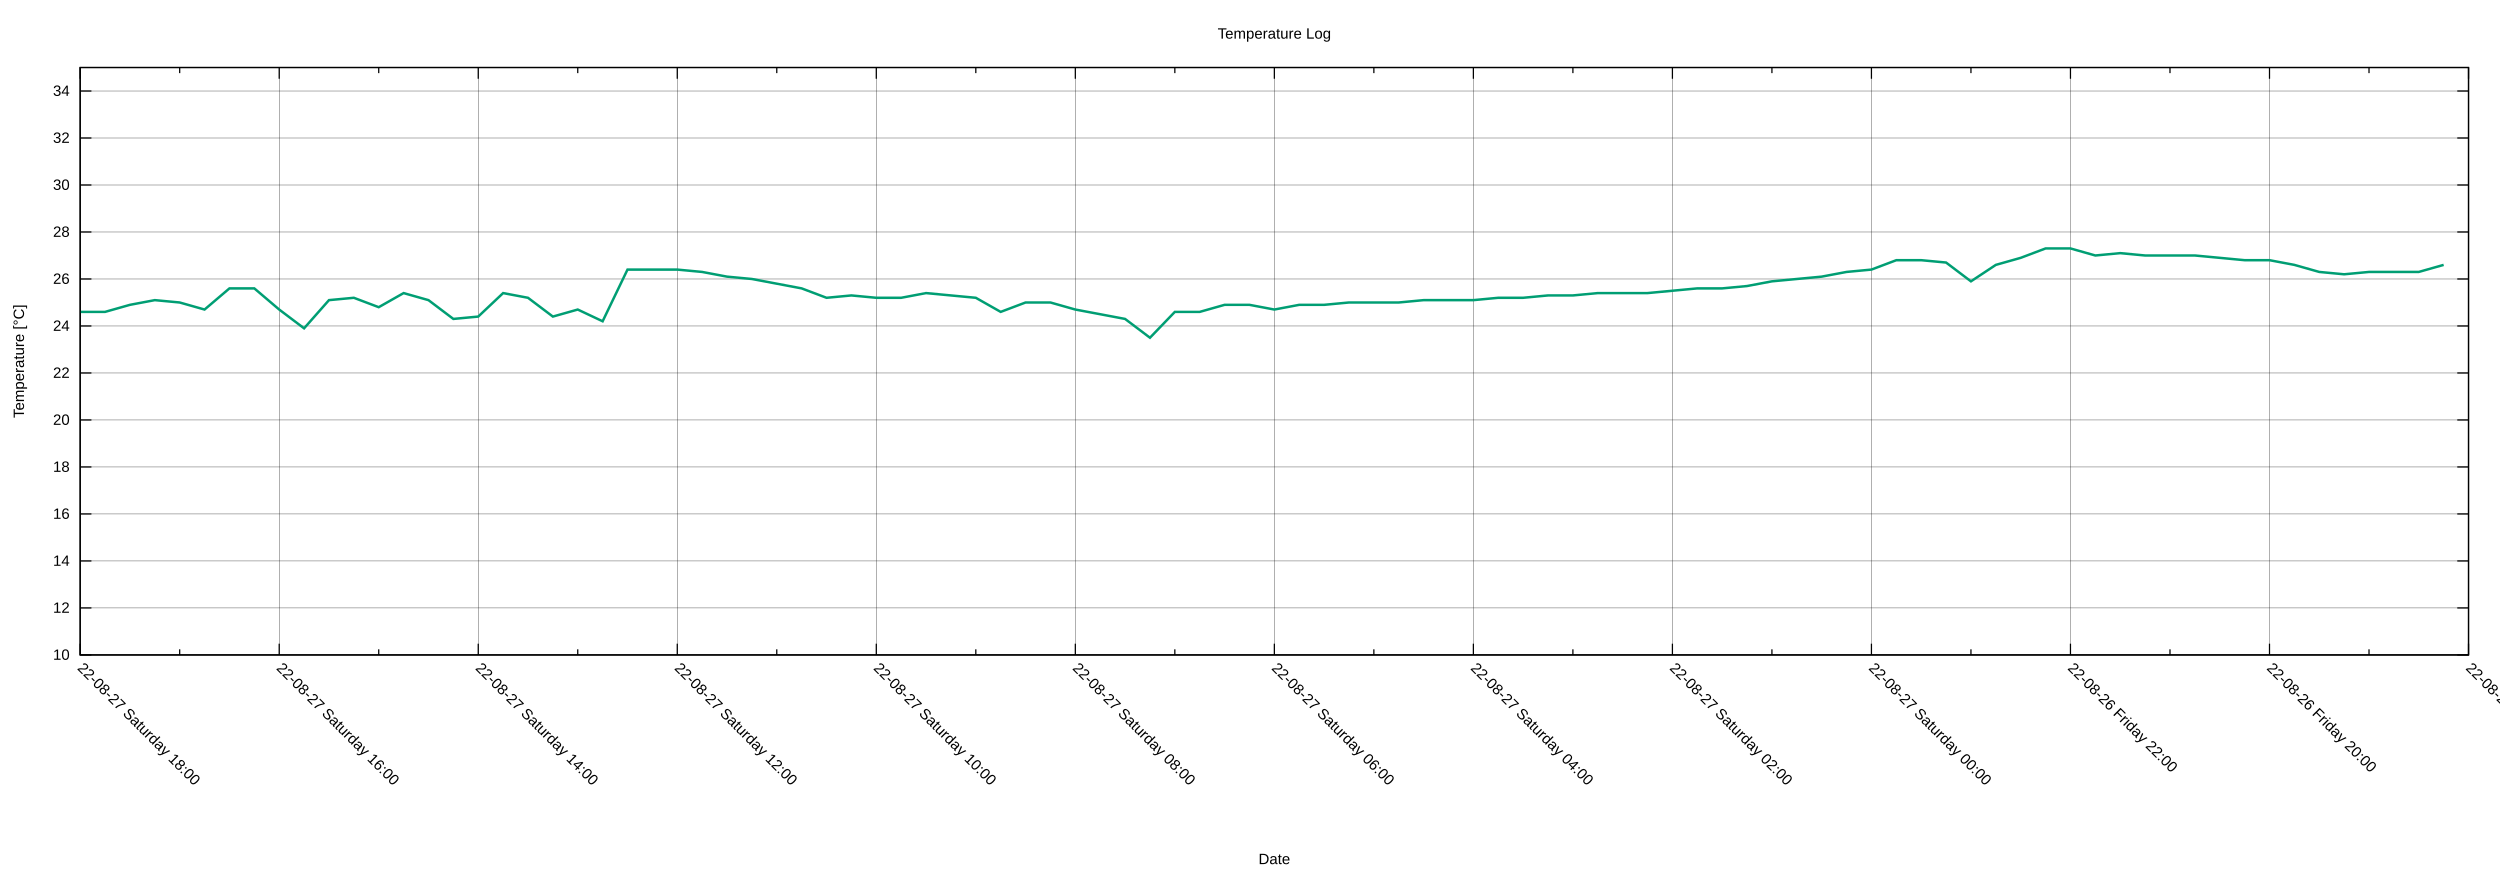
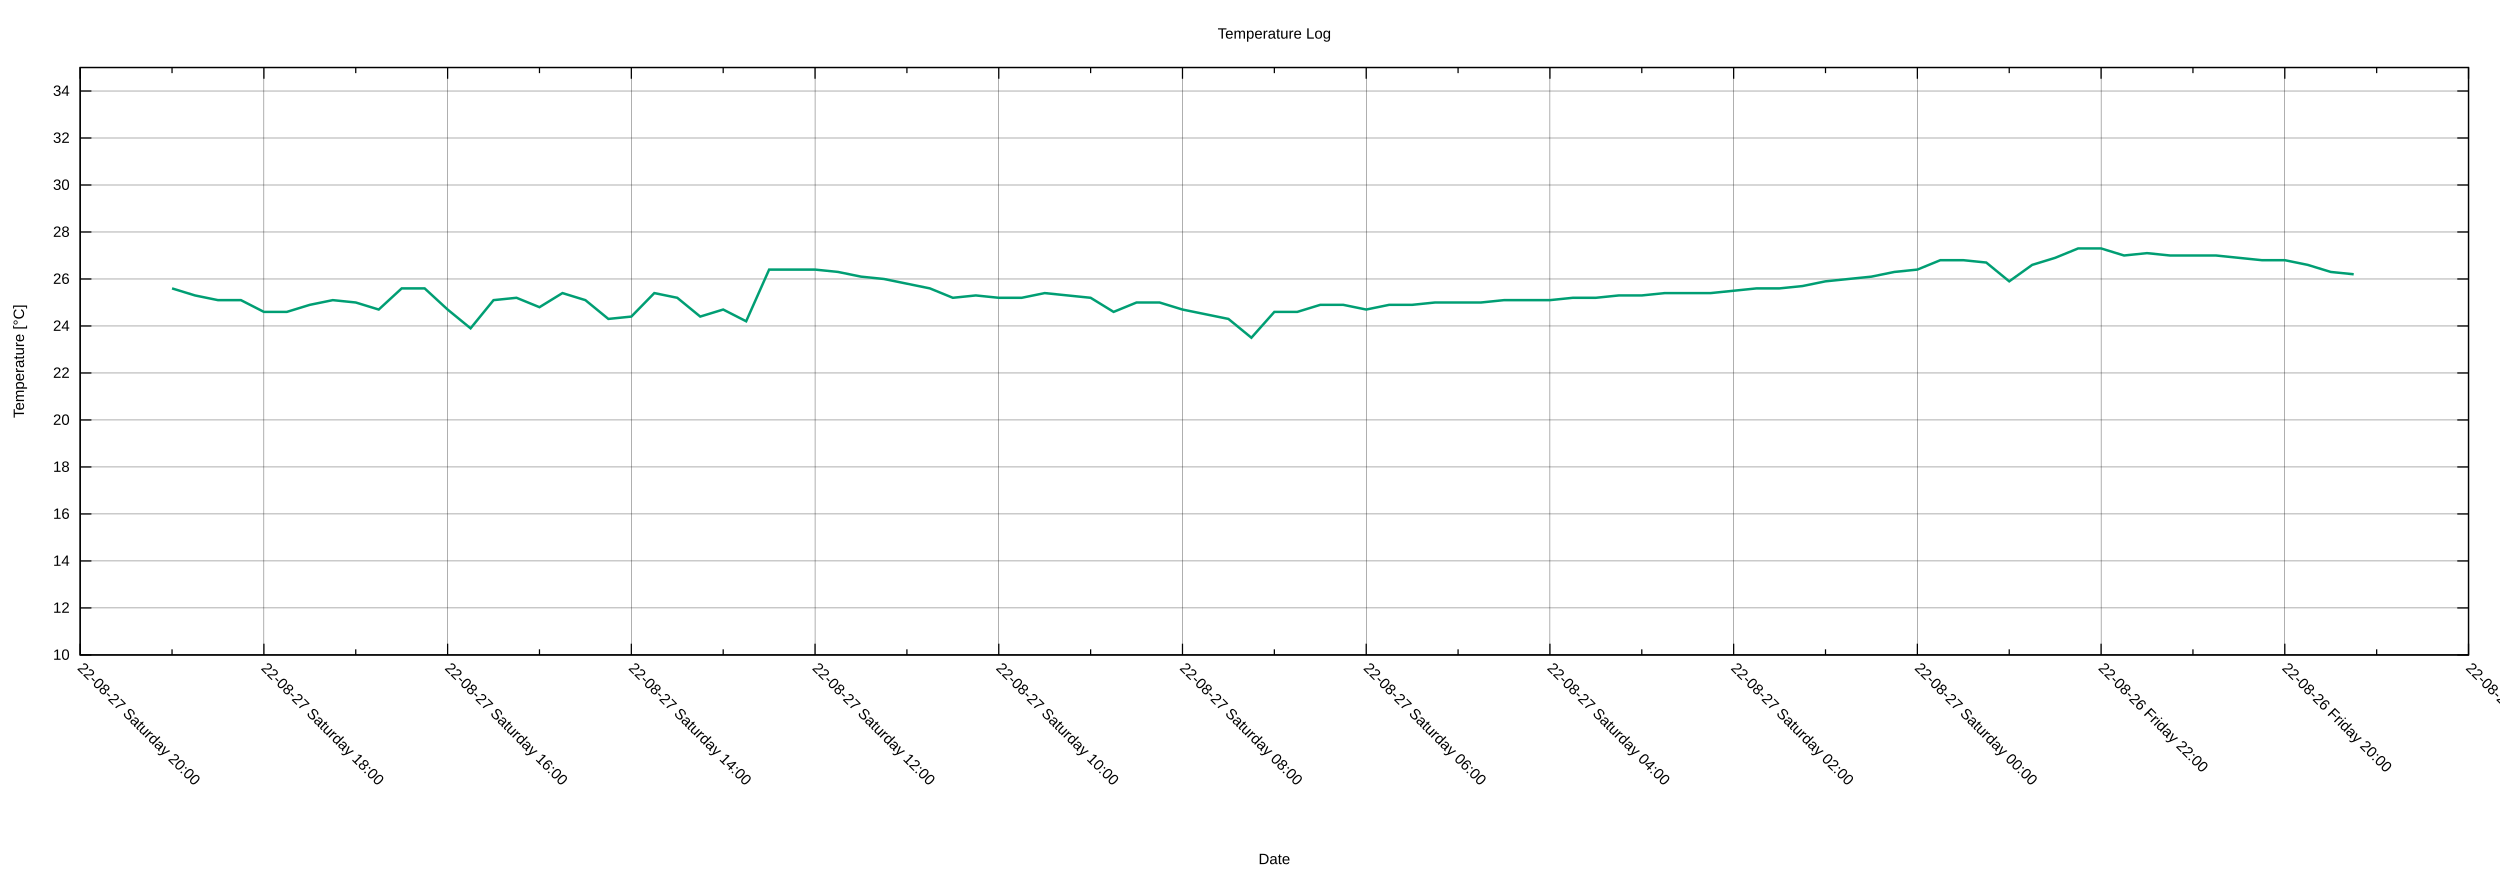
<svg xmlns="http://www.w3.org/2000/svg" xmlns:xlink="http://www.w3.org/1999/xlink" width="2000" height="700" viewBox="0 0 2000 700">
  <g id="gnuplot_canvas">
    <rect x="0" y="0" width="2000" height="700" fill="none" />
    <defs>
      <circle id="gpDot" r="0.5" stroke-width="0.5" stroke="currentColor" />
      <path id="gpPt0" stroke-width="0.222" stroke="currentColor" d="M-1,0 h2 M0,-1 v2" />
      <path id="gpPt1" stroke-width="0.222" stroke="currentColor" d="M-1,-1 L1,1 M1,-1 L-1,1" />
      <path id="gpPt2" stroke-width="0.222" stroke="currentColor" d="M-1,0 L1,0 M0,-1 L0,1 M-1,-1 L1,1 M-1,1 L1,-1" />
      <rect id="gpPt3" stroke-width="0.222" stroke="currentColor" x="-1" y="-1" width="2" height="2" />
      <rect id="gpPt4" stroke-width="0.222" stroke="currentColor" fill="currentColor" x="-1" y="-1" width="2" height="2" />
      <circle id="gpPt5" stroke-width="0.222" stroke="currentColor" cx="0" cy="0" r="1" />
      <use xlink:href="#gpPt5" id="gpPt6" fill="currentColor" stroke="none" />
      <path id="gpPt7" stroke-width="0.222" stroke="currentColor" d="M0,-1.33 L-1.33,0.67 L1.33,0.67 z" />
      <use xlink:href="#gpPt7" id="gpPt8" fill="currentColor" stroke="none" />
      <use xlink:href="#gpPt7" id="gpPt9" stroke="currentColor" transform="rotate(180)" />
      <use xlink:href="#gpPt9" id="gpPt10" fill="currentColor" stroke="none" />
      <use xlink:href="#gpPt3" id="gpPt11" stroke="currentColor" transform="rotate(45)" />
      <use xlink:href="#gpPt11" id="gpPt12" fill="currentColor" stroke="none" />
      <path id="gpPt13" stroke-width="0.222" stroke="currentColor" d="M0,1.330 L1.265,0.411 L0.782,-1.067 L-0.782,-1.076 L-1.265,0.411 z" />
      <use xlink:href="#gpPt13" id="gpPt14" fill="currentColor" stroke="none" />
      <filter id="textbox" filterUnits="objectBoundingBox" x="0" y="0" height="1" width="1">
        <feFlood flood-color="white" flood-opacity="1" result="bgnd" />
        <feComposite in="SourceGraphic" in2="bgnd" operator="atop" />
      </filter>
      <filter id="greybox" filterUnits="objectBoundingBox" x="0" y="0" height="1" width="1">
        <feFlood flood-color="lightgrey" flood-opacity="1" result="grey" />
        <feComposite in="SourceGraphic" in2="grey" operator="atop" />
      </filter>
    </defs>
    <g fill="none" color="white" stroke="currentColor" stroke-width="1.00" stroke-linecap="butt" stroke-linejoin="miter">
</g>
    <g fill="none" color="black" stroke="currentColor" stroke-width="1.00" stroke-linecap="butt" stroke-linejoin="miter">
</g>
    <g fill="none" color="black" stroke="black" stroke-width="0.25" stroke-linecap="butt" stroke-linejoin="miter">
</g>
    <g fill="none" color="black" stroke="currentColor" stroke-width="0.25" stroke-linecap="butt" stroke-linejoin="miter">
      <path stroke="black" class="gridline" d="M64.14,523.95 L1974.82,523.95  " />
    </g>
    <g fill="none" color="black" stroke="black" stroke-width="1.00" stroke-linecap="butt" stroke-linejoin="miter">
</g>
    <g fill="none" color="black" stroke="currentColor" stroke-width="1.00" stroke-linecap="butt" stroke-linejoin="miter">
      <path stroke="black" d="M64.14,523.95 L73.14,523.95 M1974.82,523.95 L1965.82,523.95  " />
      <g transform="translate(55.75,527.85)" stroke="none" fill="black" font-family="Arial" font-size="12.00" text-anchor="end">
        <text>
          <tspan font-family="Arial"> 10</tspan>
        </text>
      </g>
    </g>
    <g fill="none" color="black" stroke="currentColor" stroke-width="1.00" stroke-linecap="butt" stroke-linejoin="miter">
</g>
    <g fill="none" color="black" stroke="black" stroke-width="0.25" stroke-linecap="butt" stroke-linejoin="miter">
</g>
    <g fill="none" color="black" stroke="currentColor" stroke-width="0.25" stroke-linecap="butt" stroke-linejoin="miter">
      <path stroke="black" class="gridline" d="M64.14,486.35 L1974.82,486.35  " />
    </g>
    <g fill="none" color="black" stroke="black" stroke-width="1.00" stroke-linecap="butt" stroke-linejoin="miter">
</g>
    <g fill="none" color="black" stroke="currentColor" stroke-width="1.00" stroke-linecap="butt" stroke-linejoin="miter">
      <path stroke="black" d="M64.14,486.35 L73.14,486.35 M1974.82,486.35 L1965.82,486.35  " />
      <g transform="translate(55.75,490.25)" stroke="none" fill="black" font-family="Arial" font-size="12.00" text-anchor="end">
        <text>
          <tspan font-family="Arial"> 12</tspan>
        </text>
      </g>
    </g>
    <g fill="none" color="black" stroke="currentColor" stroke-width="1.00" stroke-linecap="butt" stroke-linejoin="miter">
</g>
    <g fill="none" color="black" stroke="black" stroke-width="0.25" stroke-linecap="butt" stroke-linejoin="miter">
</g>
    <g fill="none" color="black" stroke="currentColor" stroke-width="0.25" stroke-linecap="butt" stroke-linejoin="miter">
      <path stroke="black" class="gridline" d="M64.14,448.76 L1974.82,448.76  " />
    </g>
    <g fill="none" color="black" stroke="black" stroke-width="1.00" stroke-linecap="butt" stroke-linejoin="miter">
</g>
    <g fill="none" color="black" stroke="currentColor" stroke-width="1.00" stroke-linecap="butt" stroke-linejoin="miter">
      <path stroke="black" d="M64.14,448.76 L73.14,448.76 M1974.82,448.76 L1965.82,448.76  " />
      <g transform="translate(55.75,452.66)" stroke="none" fill="black" font-family="Arial" font-size="12.00" text-anchor="end">
        <text>
          <tspan font-family="Arial"> 14</tspan>
        </text>
      </g>
    </g>
    <g fill="none" color="black" stroke="currentColor" stroke-width="1.00" stroke-linecap="butt" stroke-linejoin="miter">
</g>
    <g fill="none" color="black" stroke="black" stroke-width="0.25" stroke-linecap="butt" stroke-linejoin="miter">
</g>
    <g fill="none" color="black" stroke="currentColor" stroke-width="0.25" stroke-linecap="butt" stroke-linejoin="miter">
      <path stroke="black" class="gridline" d="M64.14,411.16 L1974.82,411.16  " />
    </g>
    <g fill="none" color="black" stroke="black" stroke-width="1.00" stroke-linecap="butt" stroke-linejoin="miter">
</g>
    <g fill="none" color="black" stroke="currentColor" stroke-width="1.00" stroke-linecap="butt" stroke-linejoin="miter">
      <path stroke="black" d="M64.14,411.16 L73.14,411.16 M1974.82,411.16 L1965.82,411.16  " />
      <g transform="translate(55.75,415.06)" stroke="none" fill="black" font-family="Arial" font-size="12.00" text-anchor="end">
        <text>
          <tspan font-family="Arial"> 16</tspan>
        </text>
      </g>
    </g>
    <g fill="none" color="black" stroke="currentColor" stroke-width="1.00" stroke-linecap="butt" stroke-linejoin="miter">
</g>
    <g fill="none" color="black" stroke="black" stroke-width="0.25" stroke-linecap="butt" stroke-linejoin="miter">
</g>
    <g fill="none" color="black" stroke="currentColor" stroke-width="0.25" stroke-linecap="butt" stroke-linejoin="miter">
      <path stroke="black" class="gridline" d="M64.14,373.57 L1974.82,373.57  " />
    </g>
    <g fill="none" color="black" stroke="black" stroke-width="1.00" stroke-linecap="butt" stroke-linejoin="miter">
</g>
    <g fill="none" color="black" stroke="currentColor" stroke-width="1.00" stroke-linecap="butt" stroke-linejoin="miter">
      <path stroke="black" d="M64.14,373.57 L73.14,373.57 M1974.82,373.57 L1965.82,373.57  " />
      <g transform="translate(55.75,377.47)" stroke="none" fill="black" font-family="Arial" font-size="12.00" text-anchor="end">
        <text>
          <tspan font-family="Arial"> 18</tspan>
        </text>
      </g>
    </g>
    <g fill="none" color="black" stroke="currentColor" stroke-width="1.00" stroke-linecap="butt" stroke-linejoin="miter">
</g>
    <g fill="none" color="black" stroke="black" stroke-width="0.25" stroke-linecap="butt" stroke-linejoin="miter">
</g>
    <g fill="none" color="black" stroke="currentColor" stroke-width="0.25" stroke-linecap="butt" stroke-linejoin="miter">
      <path stroke="black" class="gridline" d="M64.14,335.97 L1974.82,335.97  " />
    </g>
    <g fill="none" color="black" stroke="black" stroke-width="1.00" stroke-linecap="butt" stroke-linejoin="miter">
</g>
    <g fill="none" color="black" stroke="currentColor" stroke-width="1.00" stroke-linecap="butt" stroke-linejoin="miter">
      <path stroke="black" d="M64.14,335.97 L73.14,335.97 M1974.82,335.97 L1965.82,335.97  " />
      <g transform="translate(55.75,339.87)" stroke="none" fill="black" font-family="Arial" font-size="12.00" text-anchor="end">
        <text>
          <tspan font-family="Arial"> 20</tspan>
        </text>
      </g>
    </g>
    <g fill="none" color="black" stroke="currentColor" stroke-width="1.00" stroke-linecap="butt" stroke-linejoin="miter">
</g>
    <g fill="none" color="black" stroke="black" stroke-width="0.25" stroke-linecap="butt" stroke-linejoin="miter">
</g>
    <g fill="none" color="black" stroke="currentColor" stroke-width="0.25" stroke-linecap="butt" stroke-linejoin="miter">
      <path stroke="black" class="gridline" d="M64.14,298.38 L1974.82,298.38  " />
    </g>
    <g fill="none" color="black" stroke="black" stroke-width="1.00" stroke-linecap="butt" stroke-linejoin="miter">
</g>
    <g fill="none" color="black" stroke="currentColor" stroke-width="1.00" stroke-linecap="butt" stroke-linejoin="miter">
      <path stroke="black" d="M64.14,298.38 L73.14,298.38 M1974.82,298.38 L1965.82,298.38  " />
      <g transform="translate(55.75,302.28)" stroke="none" fill="black" font-family="Arial" font-size="12.00" text-anchor="end">
        <text>
          <tspan font-family="Arial"> 22</tspan>
        </text>
      </g>
    </g>
    <g fill="none" color="black" stroke="currentColor" stroke-width="1.00" stroke-linecap="butt" stroke-linejoin="miter">
</g>
    <g fill="none" color="black" stroke="black" stroke-width="0.25" stroke-linecap="butt" stroke-linejoin="miter">
</g>
    <g fill="none" color="black" stroke="currentColor" stroke-width="0.25" stroke-linecap="butt" stroke-linejoin="miter">
      <path stroke="black" class="gridline" d="M64.14,260.78 L1974.82,260.78  " />
    </g>
    <g fill="none" color="black" stroke="black" stroke-width="1.00" stroke-linecap="butt" stroke-linejoin="miter">
</g>
    <g fill="none" color="black" stroke="currentColor" stroke-width="1.00" stroke-linecap="butt" stroke-linejoin="miter">
      <path stroke="black" d="M64.14,260.78 L73.14,260.78 M1974.82,260.78 L1965.82,260.78  " />
      <g transform="translate(55.75,264.68)" stroke="none" fill="black" font-family="Arial" font-size="12.00" text-anchor="end">
        <text>
          <tspan font-family="Arial"> 24</tspan>
        </text>
      </g>
    </g>
    <g fill="none" color="black" stroke="currentColor" stroke-width="1.00" stroke-linecap="butt" stroke-linejoin="miter">
</g>
    <g fill="none" color="black" stroke="black" stroke-width="0.25" stroke-linecap="butt" stroke-linejoin="miter">
</g>
    <g fill="none" color="black" stroke="currentColor" stroke-width="0.25" stroke-linecap="butt" stroke-linejoin="miter">
      <path stroke="black" class="gridline" d="M64.14,223.19 L1974.82,223.19  " />
    </g>
    <g fill="none" color="black" stroke="black" stroke-width="1.00" stroke-linecap="butt" stroke-linejoin="miter">
</g>
    <g fill="none" color="black" stroke="currentColor" stroke-width="1.00" stroke-linecap="butt" stroke-linejoin="miter">
      <path stroke="black" d="M64.14,223.19 L73.14,223.19 M1974.82,223.19 L1965.82,223.19  " />
      <g transform="translate(55.75,227.09)" stroke="none" fill="black" font-family="Arial" font-size="12.00" text-anchor="end">
        <text>
          <tspan font-family="Arial"> 26</tspan>
        </text>
      </g>
    </g>
    <g fill="none" color="black" stroke="currentColor" stroke-width="1.00" stroke-linecap="butt" stroke-linejoin="miter">
</g>
    <g fill="none" color="black" stroke="black" stroke-width="0.25" stroke-linecap="butt" stroke-linejoin="miter">
</g>
    <g fill="none" color="black" stroke="currentColor" stroke-width="0.25" stroke-linecap="butt" stroke-linejoin="miter">
      <path stroke="black" class="gridline" d="M64.14,185.59 L1974.82,185.59  " />
    </g>
    <g fill="none" color="black" stroke="black" stroke-width="1.00" stroke-linecap="butt" stroke-linejoin="miter">
</g>
    <g fill="none" color="black" stroke="currentColor" stroke-width="1.00" stroke-linecap="butt" stroke-linejoin="miter">
      <path stroke="black" d="M64.14,185.59 L73.14,185.59 M1974.82,185.59 L1965.82,185.59  " />
      <g transform="translate(55.75,189.49)" stroke="none" fill="black" font-family="Arial" font-size="12.00" text-anchor="end">
        <text>
          <tspan font-family="Arial"> 28</tspan>
        </text>
      </g>
    </g>
    <g fill="none" color="black" stroke="currentColor" stroke-width="1.00" stroke-linecap="butt" stroke-linejoin="miter">
</g>
    <g fill="none" color="black" stroke="black" stroke-width="0.25" stroke-linecap="butt" stroke-linejoin="miter">
</g>
    <g fill="none" color="black" stroke="currentColor" stroke-width="0.25" stroke-linecap="butt" stroke-linejoin="miter">
      <path stroke="black" class="gridline" d="M64.14,148.00 L1974.82,148.00  " />
    </g>
    <g fill="none" color="black" stroke="black" stroke-width="1.00" stroke-linecap="butt" stroke-linejoin="miter">
</g>
    <g fill="none" color="black" stroke="currentColor" stroke-width="1.00" stroke-linecap="butt" stroke-linejoin="miter">
      <path stroke="black" d="M64.14,148.00 L73.14,148.00 M1974.82,148.00 L1965.82,148.00  " />
      <g transform="translate(55.75,151.90)" stroke="none" fill="black" font-family="Arial" font-size="12.00" text-anchor="end">
        <text>
          <tspan font-family="Arial"> 30</tspan>
        </text>
      </g>
    </g>
    <g fill="none" color="black" stroke="currentColor" stroke-width="1.00" stroke-linecap="butt" stroke-linejoin="miter">
</g>
    <g fill="none" color="black" stroke="black" stroke-width="0.25" stroke-linecap="butt" stroke-linejoin="miter">
</g>
    <g fill="none" color="black" stroke="currentColor" stroke-width="0.25" stroke-linecap="butt" stroke-linejoin="miter">
      <path stroke="black" class="gridline" d="M64.14,110.40 L1974.82,110.40  " />
    </g>
    <g fill="none" color="black" stroke="black" stroke-width="1.00" stroke-linecap="butt" stroke-linejoin="miter">
</g>
    <g fill="none" color="black" stroke="currentColor" stroke-width="1.00" stroke-linecap="butt" stroke-linejoin="miter">
      <path stroke="black" d="M64.14,110.40 L73.14,110.40 M1974.82,110.40 L1965.82,110.40  " />
      <g transform="translate(55.75,114.30)" stroke="none" fill="black" font-family="Arial" font-size="12.00" text-anchor="end">
        <text>
          <tspan font-family="Arial"> 32</tspan>
        </text>
      </g>
    </g>
    <g fill="none" color="black" stroke="currentColor" stroke-width="1.00" stroke-linecap="butt" stroke-linejoin="miter">
</g>
    <g fill="none" color="black" stroke="black" stroke-width="0.25" stroke-linecap="butt" stroke-linejoin="miter">
</g>
    <g fill="none" color="black" stroke="currentColor" stroke-width="0.25" stroke-linecap="butt" stroke-linejoin="miter">
      <path stroke="black" class="gridline" d="M64.14,72.81 L1974.82,72.81  " />
    </g>
    <g fill="none" color="black" stroke="black" stroke-width="1.00" stroke-linecap="butt" stroke-linejoin="miter">
</g>
    <g fill="none" color="black" stroke="currentColor" stroke-width="1.00" stroke-linecap="butt" stroke-linejoin="miter">
      <path stroke="black" d="M64.14,72.81 L73.14,72.81 M1974.82,72.81 L1965.82,72.81  " />
      <g transform="translate(55.75,76.71)" stroke="none" fill="black" font-family="Arial" font-size="12.00" text-anchor="end">
        <text>
          <tspan font-family="Arial"> 34</tspan>
        </text>
      </g>
    </g>
    <g fill="none" color="black" stroke="currentColor" stroke-width="1.00" stroke-linecap="butt" stroke-linejoin="miter">
</g>
    <g fill="none" color="black" stroke="black" stroke-width="0.25" stroke-linecap="butt" stroke-linejoin="miter">
</g>
    <g fill="none" color="black" stroke="currentColor" stroke-width="0.25" stroke-linecap="butt" stroke-linejoin="miter">
      <path stroke="black" class="gridline" d="M1974.82,523.95 L1974.82,54.01  " />
    </g>
    <g fill="none" color="black" stroke="black" stroke-width="1.00" stroke-linecap="butt" stroke-linejoin="miter">
</g>
    <g fill="none" color="black" stroke="currentColor" stroke-width="1.00" stroke-linecap="butt" stroke-linejoin="miter">
      <path stroke="black" d="M1974.82,523.95 L1974.82,514.95 M1974.82,54.01 L1974.82,63.01  " />
      <g transform="translate(1972.06,535.10) rotate(45)" stroke="none" fill="black" font-family="Arial" font-size="12.00" text-anchor="start">
        <text>
          <tspan font-family="Arial">22-08-26 Friday 18:00</tspan>
        </text>
      </g>
    </g>
    <g fill="none" color="black" stroke="currentColor" stroke-width="1.00" stroke-linecap="butt" stroke-linejoin="miter">
-       <path stroke="black" d="M1895.21,523.95 L1895.21,519.45 M1895.21,54.01 L1895.21,58.51  " />
-     </g>
-     <g fill="none" color="black" stroke="black" stroke-width="0.25" stroke-linecap="butt" stroke-linejoin="miter">
- </g>
-     <g fill="none" color="black" stroke="currentColor" stroke-width="0.25" stroke-linecap="butt" stroke-linejoin="miter">
-       <path stroke="black" class="gridline" d="M1815.60,523.95 L1815.60,54.01  " />
-     </g>
-     <g fill="none" color="black" stroke="black" stroke-width="1.00" stroke-linecap="butt" stroke-linejoin="miter">
- </g>
-     <g fill="none" color="black" stroke="currentColor" stroke-width="1.00" stroke-linecap="butt" stroke-linejoin="miter">
-       <path stroke="black" d="M1815.60,523.95 L1815.60,514.95 M1815.60,54.01 L1815.60,63.01  " />
-       <g transform="translate(1812.84,535.10) rotate(45)" stroke="none" fill="black" font-family="Arial" font-size="12.00" text-anchor="start">
+       <path stroke="black" d="M1901.33,523.95 L1901.33,519.45 M1901.33,54.01 L1901.33,58.51  " />
+     </g>
+     <g fill="none" color="black" stroke="black" stroke-width="0.25" stroke-linecap="butt" stroke-linejoin="miter">
+ </g>
+     <g fill="none" color="black" stroke="currentColor" stroke-width="0.25" stroke-linecap="butt" stroke-linejoin="miter">
+       <path stroke="black" class="gridline" d="M1827.84,523.95 L1827.84,54.01  " />
+     </g>
+     <g fill="none" color="black" stroke="black" stroke-width="1.00" stroke-linecap="butt" stroke-linejoin="miter">
+ </g>
+     <g fill="none" color="black" stroke="currentColor" stroke-width="1.00" stroke-linecap="butt" stroke-linejoin="miter">
+       <path stroke="black" d="M1827.84,523.95 L1827.84,514.95 M1827.84,54.01 L1827.84,63.01  " />
+       <g transform="translate(1825.08,535.10) rotate(45)" stroke="none" fill="black" font-family="Arial" font-size="12.00" text-anchor="start">
        <text>
          <tspan font-family="Arial">22-08-26 Friday 20:00</tspan>
        </text>
      </g>
    </g>
    <g fill="none" color="black" stroke="currentColor" stroke-width="1.00" stroke-linecap="butt" stroke-linejoin="miter">
-       <path stroke="black" d="M1735.99,523.95 L1735.99,519.45 M1735.99,54.01 L1735.99,58.51  " />
-     </g>
-     <g fill="none" color="black" stroke="black" stroke-width="0.25" stroke-linecap="butt" stroke-linejoin="miter">
- </g>
-     <g fill="none" color="black" stroke="currentColor" stroke-width="0.25" stroke-linecap="butt" stroke-linejoin="miter">
-       <path stroke="black" class="gridline" d="M1656.37,523.95 L1656.37,54.01  " />
-     </g>
-     <g fill="none" color="black" stroke="black" stroke-width="1.00" stroke-linecap="butt" stroke-linejoin="miter">
- </g>
-     <g fill="none" color="black" stroke="currentColor" stroke-width="1.00" stroke-linecap="butt" stroke-linejoin="miter">
-       <path stroke="black" d="M1656.37,523.95 L1656.37,514.95 M1656.37,54.01 L1656.37,63.01  " />
-       <g transform="translate(1653.61,535.10) rotate(45)" stroke="none" fill="black" font-family="Arial" font-size="12.00" text-anchor="start">
+       <path stroke="black" d="M1754.36,523.95 L1754.36,519.45 M1754.36,54.01 L1754.36,58.51  " />
+     </g>
+     <g fill="none" color="black" stroke="black" stroke-width="0.25" stroke-linecap="butt" stroke-linejoin="miter">
+ </g>
+     <g fill="none" color="black" stroke="currentColor" stroke-width="0.25" stroke-linecap="butt" stroke-linejoin="miter">
+       <path stroke="black" class="gridline" d="M1680.87,523.95 L1680.87,54.01  " />
+     </g>
+     <g fill="none" color="black" stroke="black" stroke-width="1.00" stroke-linecap="butt" stroke-linejoin="miter">
+ </g>
+     <g fill="none" color="black" stroke="currentColor" stroke-width="1.00" stroke-linecap="butt" stroke-linejoin="miter">
+       <path stroke="black" d="M1680.87,523.95 L1680.87,514.95 M1680.87,54.01 L1680.87,63.01  " />
+       <g transform="translate(1678.11,535.10) rotate(45)" stroke="none" fill="black" font-family="Arial" font-size="12.00" text-anchor="start">
        <text>
          <tspan font-family="Arial">22-08-26 Friday 22:00</tspan>
        </text>
      </g>
    </g>
    <g fill="none" color="black" stroke="currentColor" stroke-width="1.00" stroke-linecap="butt" stroke-linejoin="miter">
-       <path stroke="black" d="M1576.76,523.95 L1576.76,519.45 M1576.76,54.01 L1576.76,58.51  " />
-     </g>
-     <g fill="none" color="black" stroke="black" stroke-width="0.25" stroke-linecap="butt" stroke-linejoin="miter">
- </g>
-     <g fill="none" color="black" stroke="currentColor" stroke-width="0.25" stroke-linecap="butt" stroke-linejoin="miter">
-       <path stroke="black" class="gridline" d="M1497.15,523.95 L1497.15,54.01  " />
-     </g>
-     <g fill="none" color="black" stroke="black" stroke-width="1.00" stroke-linecap="butt" stroke-linejoin="miter">
- </g>
-     <g fill="none" color="black" stroke="currentColor" stroke-width="1.00" stroke-linecap="butt" stroke-linejoin="miter">
-       <path stroke="black" d="M1497.15,523.95 L1497.15,514.95 M1497.15,54.01 L1497.15,63.01  " />
-       <g transform="translate(1494.39,535.10) rotate(45)" stroke="none" fill="black" font-family="Arial" font-size="12.00" text-anchor="start">
+       <path stroke="black" d="M1607.38,523.95 L1607.38,519.45 M1607.38,54.01 L1607.38,58.51  " />
+     </g>
+     <g fill="none" color="black" stroke="black" stroke-width="0.25" stroke-linecap="butt" stroke-linejoin="miter">
+ </g>
+     <g fill="none" color="black" stroke="currentColor" stroke-width="0.25" stroke-linecap="butt" stroke-linejoin="miter">
+       <path stroke="black" class="gridline" d="M1533.89,523.95 L1533.89,54.01  " />
+     </g>
+     <g fill="none" color="black" stroke="black" stroke-width="1.00" stroke-linecap="butt" stroke-linejoin="miter">
+ </g>
+     <g fill="none" color="black" stroke="currentColor" stroke-width="1.00" stroke-linecap="butt" stroke-linejoin="miter">
+       <path stroke="black" d="M1533.89,523.95 L1533.89,514.95 M1533.89,54.01 L1533.89,63.01  " />
+       <g transform="translate(1531.13,535.10) rotate(45)" stroke="none" fill="black" font-family="Arial" font-size="12.00" text-anchor="start">
        <text>
          <tspan font-family="Arial">22-08-27 Saturday 00:00</tspan>
        </text>
      </g>
    </g>
    <g fill="none" color="black" stroke="currentColor" stroke-width="1.00" stroke-linecap="butt" stroke-linejoin="miter">
-       <path stroke="black" d="M1417.54,523.95 L1417.54,519.45 M1417.54,54.01 L1417.54,58.51  " />
-     </g>
-     <g fill="none" color="black" stroke="black" stroke-width="0.25" stroke-linecap="butt" stroke-linejoin="miter">
- </g>
-     <g fill="none" color="black" stroke="currentColor" stroke-width="0.25" stroke-linecap="butt" stroke-linejoin="miter">
-       <path stroke="black" class="gridline" d="M1337.93,523.95 L1337.93,54.01  " />
-     </g>
-     <g fill="none" color="black" stroke="black" stroke-width="1.00" stroke-linecap="butt" stroke-linejoin="miter">
- </g>
-     <g fill="none" color="black" stroke="currentColor" stroke-width="1.00" stroke-linecap="butt" stroke-linejoin="miter">
-       <path stroke="black" d="M1337.93,523.95 L1337.93,514.95 M1337.93,54.01 L1337.93,63.01  " />
-       <g transform="translate(1335.17,535.10) rotate(45)" stroke="none" fill="black" font-family="Arial" font-size="12.00" text-anchor="start">
+       <path stroke="black" d="M1460.41,523.95 L1460.41,519.45 M1460.41,54.01 L1460.41,58.51  " />
+     </g>
+     <g fill="none" color="black" stroke="black" stroke-width="0.25" stroke-linecap="butt" stroke-linejoin="miter">
+ </g>
+     <g fill="none" color="black" stroke="currentColor" stroke-width="0.25" stroke-linecap="butt" stroke-linejoin="miter">
+       <path stroke="black" class="gridline" d="M1386.92,523.95 L1386.92,54.01  " />
+     </g>
+     <g fill="none" color="black" stroke="black" stroke-width="1.00" stroke-linecap="butt" stroke-linejoin="miter">
+ </g>
+     <g fill="none" color="black" stroke="currentColor" stroke-width="1.00" stroke-linecap="butt" stroke-linejoin="miter">
+       <path stroke="black" d="M1386.92,523.95 L1386.92,514.95 M1386.92,54.01 L1386.92,63.01  " />
+       <g transform="translate(1384.16,535.10) rotate(45)" stroke="none" fill="black" font-family="Arial" font-size="12.00" text-anchor="start">
        <text>
          <tspan font-family="Arial">22-08-27 Saturday 02:00</tspan>
        </text>
      </g>
    </g>
    <g fill="none" color="black" stroke="currentColor" stroke-width="1.00" stroke-linecap="butt" stroke-linejoin="miter">
-       <path stroke="black" d="M1258.32,523.95 L1258.32,519.45 M1258.32,54.01 L1258.32,58.51  " />
-     </g>
-     <g fill="none" color="black" stroke="black" stroke-width="0.25" stroke-linecap="butt" stroke-linejoin="miter">
- </g>
-     <g fill="none" color="black" stroke="currentColor" stroke-width="0.25" stroke-linecap="butt" stroke-linejoin="miter">
-       <path stroke="black" class="gridline" d="M1178.70,523.95 L1178.70,54.01  " />
-     </g>
-     <g fill="none" color="black" stroke="black" stroke-width="1.00" stroke-linecap="butt" stroke-linejoin="miter">
- </g>
-     <g fill="none" color="black" stroke="currentColor" stroke-width="1.00" stroke-linecap="butt" stroke-linejoin="miter">
-       <path stroke="black" d="M1178.70,523.95 L1178.70,514.95 M1178.70,54.01 L1178.70,63.01  " />
-       <g transform="translate(1175.94,535.10) rotate(45)" stroke="none" fill="black" font-family="Arial" font-size="12.00" text-anchor="start">
+       <path stroke="black" d="M1313.43,523.95 L1313.43,519.45 M1313.43,54.01 L1313.43,58.51  " />
+     </g>
+     <g fill="none" color="black" stroke="black" stroke-width="0.25" stroke-linecap="butt" stroke-linejoin="miter">
+ </g>
+     <g fill="none" color="black" stroke="currentColor" stroke-width="0.25" stroke-linecap="butt" stroke-linejoin="miter">
+       <path stroke="black" class="gridline" d="M1239.94,523.95 L1239.94,54.01  " />
+     </g>
+     <g fill="none" color="black" stroke="black" stroke-width="1.00" stroke-linecap="butt" stroke-linejoin="miter">
+ </g>
+     <g fill="none" color="black" stroke="currentColor" stroke-width="1.00" stroke-linecap="butt" stroke-linejoin="miter">
+       <path stroke="black" d="M1239.94,523.95 L1239.94,514.95 M1239.94,54.01 L1239.94,63.01  " />
+       <g transform="translate(1237.18,535.10) rotate(45)" stroke="none" fill="black" font-family="Arial" font-size="12.00" text-anchor="start">
        <text>
          <tspan font-family="Arial">22-08-27 Saturday 04:00</tspan>
        </text>
      </g>
    </g>
    <g fill="none" color="black" stroke="currentColor" stroke-width="1.00" stroke-linecap="butt" stroke-linejoin="miter">
-       <path stroke="black" d="M1099.09,523.95 L1099.09,519.45 M1099.09,54.01 L1099.09,58.51  " />
-     </g>
-     <g fill="none" color="black" stroke="black" stroke-width="0.25" stroke-linecap="butt" stroke-linejoin="miter">
- </g>
-     <g fill="none" color="black" stroke="currentColor" stroke-width="0.25" stroke-linecap="butt" stroke-linejoin="miter">
-       <path stroke="black" class="gridline" d="M1019.48,523.95 L1019.48,54.01  " />
-     </g>
-     <g fill="none" color="black" stroke="black" stroke-width="1.00" stroke-linecap="butt" stroke-linejoin="miter">
- </g>
-     <g fill="none" color="black" stroke="currentColor" stroke-width="1.00" stroke-linecap="butt" stroke-linejoin="miter">
-       <path stroke="black" d="M1019.48,523.95 L1019.48,514.95 M1019.48,54.01 L1019.48,63.01  " />
-       <g transform="translate(1016.72,535.10) rotate(45)" stroke="none" fill="black" font-family="Arial" font-size="12.00" text-anchor="start">
+       <path stroke="black" d="M1166.46,523.95 L1166.46,519.45 M1166.46,54.01 L1166.46,58.51  " />
+     </g>
+     <g fill="none" color="black" stroke="black" stroke-width="0.25" stroke-linecap="butt" stroke-linejoin="miter">
+ </g>
+     <g fill="none" color="black" stroke="currentColor" stroke-width="0.25" stroke-linecap="butt" stroke-linejoin="miter">
+       <path stroke="black" class="gridline" d="M1092.97,523.95 L1092.97,54.01  " />
+     </g>
+     <g fill="none" color="black" stroke="black" stroke-width="1.00" stroke-linecap="butt" stroke-linejoin="miter">
+ </g>
+     <g fill="none" color="black" stroke="currentColor" stroke-width="1.00" stroke-linecap="butt" stroke-linejoin="miter">
+       <path stroke="black" d="M1092.97,523.95 L1092.97,514.95 M1092.97,54.01 L1092.97,63.01  " />
+       <g transform="translate(1090.21,535.10) rotate(45)" stroke="none" fill="black" font-family="Arial" font-size="12.00" text-anchor="start">
        <text>
          <tspan font-family="Arial">22-08-27 Saturday 06:00</tspan>
        </text>
      </g>
    </g>
    <g fill="none" color="black" stroke="currentColor" stroke-width="1.00" stroke-linecap="butt" stroke-linejoin="miter">
-       <path stroke="black" d="M939.87,523.95 L939.87,519.45 M939.87,54.01 L939.87,58.51  " />
-     </g>
-     <g fill="none" color="black" stroke="black" stroke-width="0.25" stroke-linecap="butt" stroke-linejoin="miter">
- </g>
-     <g fill="none" color="black" stroke="currentColor" stroke-width="0.25" stroke-linecap="butt" stroke-linejoin="miter">
-       <path stroke="black" class="gridline" d="M860.26,523.95 L860.26,54.01  " />
-     </g>
-     <g fill="none" color="black" stroke="black" stroke-width="1.00" stroke-linecap="butt" stroke-linejoin="miter">
- </g>
-     <g fill="none" color="black" stroke="currentColor" stroke-width="1.00" stroke-linecap="butt" stroke-linejoin="miter">
-       <path stroke="black" d="M860.26,523.95 L860.26,514.95 M860.26,54.01 L860.26,63.01  " />
-       <g transform="translate(857.50,535.10) rotate(45)" stroke="none" fill="black" font-family="Arial" font-size="12.00" text-anchor="start">
+       <path stroke="black" d="M1019.48,523.95 L1019.48,519.45 M1019.48,54.01 L1019.48,58.51  " />
+     </g>
+     <g fill="none" color="black" stroke="black" stroke-width="0.25" stroke-linecap="butt" stroke-linejoin="miter">
+ </g>
+     <g fill="none" color="black" stroke="currentColor" stroke-width="0.25" stroke-linecap="butt" stroke-linejoin="miter">
+       <path stroke="black" class="gridline" d="M945.99,523.95 L945.99,54.01  " />
+     </g>
+     <g fill="none" color="black" stroke="black" stroke-width="1.00" stroke-linecap="butt" stroke-linejoin="miter">
+ </g>
+     <g fill="none" color="black" stroke="currentColor" stroke-width="1.00" stroke-linecap="butt" stroke-linejoin="miter">
+       <path stroke="black" d="M945.99,523.95 L945.99,514.95 M945.99,54.01 L945.99,63.01  " />
+       <g transform="translate(943.23,535.10) rotate(45)" stroke="none" fill="black" font-family="Arial" font-size="12.00" text-anchor="start">
        <text>
          <tspan font-family="Arial">22-08-27 Saturday 08:00</tspan>
        </text>
      </g>
    </g>
    <g fill="none" color="black" stroke="currentColor" stroke-width="1.00" stroke-linecap="butt" stroke-linejoin="miter">
-       <path stroke="black" d="M780.65,523.95 L780.65,519.45 M780.65,54.01 L780.65,58.51  " />
-     </g>
-     <g fill="none" color="black" stroke="black" stroke-width="0.25" stroke-linecap="butt" stroke-linejoin="miter">
- </g>
-     <g fill="none" color="black" stroke="currentColor" stroke-width="0.25" stroke-linecap="butt" stroke-linejoin="miter">
-       <path stroke="black" class="gridline" d="M701.03,523.95 L701.03,54.01  " />
-     </g>
-     <g fill="none" color="black" stroke="black" stroke-width="1.00" stroke-linecap="butt" stroke-linejoin="miter">
- </g>
-     <g fill="none" color="black" stroke="currentColor" stroke-width="1.00" stroke-linecap="butt" stroke-linejoin="miter">
-       <path stroke="black" d="M701.03,523.95 L701.03,514.95 M701.03,54.01 L701.03,63.01  " />
-       <g transform="translate(698.27,535.10) rotate(45)" stroke="none" fill="black" font-family="Arial" font-size="12.00" text-anchor="start">
+       <path stroke="black" d="M872.50,523.95 L872.50,519.45 M872.50,54.01 L872.50,58.51  " />
+     </g>
+     <g fill="none" color="black" stroke="black" stroke-width="0.25" stroke-linecap="butt" stroke-linejoin="miter">
+ </g>
+     <g fill="none" color="black" stroke="currentColor" stroke-width="0.25" stroke-linecap="butt" stroke-linejoin="miter">
+       <path stroke="black" class="gridline" d="M799.02,523.95 L799.02,54.01  " />
+     </g>
+     <g fill="none" color="black" stroke="black" stroke-width="1.00" stroke-linecap="butt" stroke-linejoin="miter">
+ </g>
+     <g fill="none" color="black" stroke="currentColor" stroke-width="1.00" stroke-linecap="butt" stroke-linejoin="miter">
+       <path stroke="black" d="M799.02,523.95 L799.02,514.95 M799.02,54.01 L799.02,63.01  " />
+       <g transform="translate(796.26,535.10) rotate(45)" stroke="none" fill="black" font-family="Arial" font-size="12.00" text-anchor="start">
        <text>
          <tspan font-family="Arial">22-08-27 Saturday 10:00</tspan>
        </text>
      </g>
    </g>
    <g fill="none" color="black" stroke="currentColor" stroke-width="1.00" stroke-linecap="butt" stroke-linejoin="miter">
-       <path stroke="black" d="M621.42,523.95 L621.42,519.45 M621.42,54.01 L621.42,58.51  " />
-     </g>
-     <g fill="none" color="black" stroke="black" stroke-width="0.25" stroke-linecap="butt" stroke-linejoin="miter">
- </g>
-     <g fill="none" color="black" stroke="currentColor" stroke-width="0.25" stroke-linecap="butt" stroke-linejoin="miter">
-       <path stroke="black" class="gridline" d="M541.81,523.95 L541.81,54.01  " />
-     </g>
-     <g fill="none" color="black" stroke="black" stroke-width="1.00" stroke-linecap="butt" stroke-linejoin="miter">
- </g>
-     <g fill="none" color="black" stroke="currentColor" stroke-width="1.00" stroke-linecap="butt" stroke-linejoin="miter">
-       <path stroke="black" d="M541.81,523.95 L541.81,514.95 M541.81,54.01 L541.81,63.01  " />
-       <g transform="translate(539.05,535.10) rotate(45)" stroke="none" fill="black" font-family="Arial" font-size="12.00" text-anchor="start">
+       <path stroke="black" d="M725.53,523.95 L725.53,519.45 M725.53,54.01 L725.53,58.51  " />
+     </g>
+     <g fill="none" color="black" stroke="black" stroke-width="0.25" stroke-linecap="butt" stroke-linejoin="miter">
+ </g>
+     <g fill="none" color="black" stroke="currentColor" stroke-width="0.25" stroke-linecap="butt" stroke-linejoin="miter">
+       <path stroke="black" class="gridline" d="M652.04,523.95 L652.04,54.01  " />
+     </g>
+     <g fill="none" color="black" stroke="black" stroke-width="1.00" stroke-linecap="butt" stroke-linejoin="miter">
+ </g>
+     <g fill="none" color="black" stroke="currentColor" stroke-width="1.00" stroke-linecap="butt" stroke-linejoin="miter">
+       <path stroke="black" d="M652.04,523.95 L652.04,514.95 M652.04,54.01 L652.04,63.01  " />
+       <g transform="translate(649.28,535.10) rotate(45)" stroke="none" fill="black" font-family="Arial" font-size="12.00" text-anchor="start">
        <text>
          <tspan font-family="Arial">22-08-27 Saturday 12:00</tspan>
        </text>
      </g>
    </g>
    <g fill="none" color="black" stroke="currentColor" stroke-width="1.00" stroke-linecap="butt" stroke-linejoin="miter">
-       <path stroke="black" d="M462.20,523.95 L462.20,519.45 M462.20,54.01 L462.20,58.51  " />
-     </g>
-     <g fill="none" color="black" stroke="black" stroke-width="0.25" stroke-linecap="butt" stroke-linejoin="miter">
- </g>
-     <g fill="none" color="black" stroke="currentColor" stroke-width="0.25" stroke-linecap="butt" stroke-linejoin="miter">
-       <path stroke="black" class="gridline" d="M382.59,523.95 L382.59,54.01  " />
-     </g>
-     <g fill="none" color="black" stroke="black" stroke-width="1.00" stroke-linecap="butt" stroke-linejoin="miter">
- </g>
-     <g fill="none" color="black" stroke="currentColor" stroke-width="1.00" stroke-linecap="butt" stroke-linejoin="miter">
-       <path stroke="black" d="M382.59,523.95 L382.59,514.95 M382.59,54.01 L382.59,63.01  " />
-       <g transform="translate(379.83,535.10) rotate(45)" stroke="none" fill="black" font-family="Arial" font-size="12.00" text-anchor="start">
+       <path stroke="black" d="M578.55,523.95 L578.55,519.45 M578.55,54.01 L578.55,58.51  " />
+     </g>
+     <g fill="none" color="black" stroke="black" stroke-width="0.25" stroke-linecap="butt" stroke-linejoin="miter">
+ </g>
+     <g fill="none" color="black" stroke="currentColor" stroke-width="0.25" stroke-linecap="butt" stroke-linejoin="miter">
+       <path stroke="black" class="gridline" d="M505.07,523.95 L505.07,54.01  " />
+     </g>
+     <g fill="none" color="black" stroke="black" stroke-width="1.00" stroke-linecap="butt" stroke-linejoin="miter">
+ </g>
+     <g fill="none" color="black" stroke="currentColor" stroke-width="1.00" stroke-linecap="butt" stroke-linejoin="miter">
+       <path stroke="black" d="M505.07,523.95 L505.07,514.95 M505.07,54.01 L505.07,63.01  " />
+       <g transform="translate(502.31,535.10) rotate(45)" stroke="none" fill="black" font-family="Arial" font-size="12.00" text-anchor="start">
        <text>
          <tspan font-family="Arial">22-08-27 Saturday 14:00</tspan>
        </text>
      </g>
    </g>
    <g fill="none" color="black" stroke="currentColor" stroke-width="1.00" stroke-linecap="butt" stroke-linejoin="miter">
-       <path stroke="black" d="M302.98,523.95 L302.98,519.45 M302.98,54.01 L302.98,58.51  " />
-     </g>
-     <g fill="none" color="black" stroke="black" stroke-width="0.25" stroke-linecap="butt" stroke-linejoin="miter">
- </g>
-     <g fill="none" color="black" stroke="currentColor" stroke-width="0.25" stroke-linecap="butt" stroke-linejoin="miter">
-       <path stroke="black" class="gridline" d="M223.36,523.95 L223.36,54.01  " />
-     </g>
-     <g fill="none" color="black" stroke="black" stroke-width="1.00" stroke-linecap="butt" stroke-linejoin="miter">
- </g>
-     <g fill="none" color="black" stroke="currentColor" stroke-width="1.00" stroke-linecap="butt" stroke-linejoin="miter">
-       <path stroke="black" d="M223.36,523.95 L223.36,514.95 M223.36,54.01 L223.36,63.01  " />
-       <g transform="translate(220.60,535.10) rotate(45)" stroke="none" fill="black" font-family="Arial" font-size="12.00" text-anchor="start">
+       <path stroke="black" d="M431.58,523.95 L431.58,519.45 M431.58,54.01 L431.58,58.51  " />
+     </g>
+     <g fill="none" color="black" stroke="black" stroke-width="0.25" stroke-linecap="butt" stroke-linejoin="miter">
+ </g>
+     <g fill="none" color="black" stroke="currentColor" stroke-width="0.25" stroke-linecap="butt" stroke-linejoin="miter">
+       <path stroke="black" class="gridline" d="M358.09,523.95 L358.09,54.01  " />
+     </g>
+     <g fill="none" color="black" stroke="black" stroke-width="1.00" stroke-linecap="butt" stroke-linejoin="miter">
+ </g>
+     <g fill="none" color="black" stroke="currentColor" stroke-width="1.00" stroke-linecap="butt" stroke-linejoin="miter">
+       <path stroke="black" d="M358.09,523.95 L358.09,514.95 M358.09,54.01 L358.09,63.01  " />
+       <g transform="translate(355.33,535.10) rotate(45)" stroke="none" fill="black" font-family="Arial" font-size="12.00" text-anchor="start">
        <text>
          <tspan font-family="Arial">22-08-27 Saturday 16:00</tspan>
        </text>
      </g>
    </g>
    <g fill="none" color="black" stroke="currentColor" stroke-width="1.00" stroke-linecap="butt" stroke-linejoin="miter">
-       <path stroke="black" d="M143.75,523.95 L143.75,519.45 M143.75,54.01 L143.75,58.51  " />
+       <path stroke="black" d="M284.60,523.95 L284.60,519.45 M284.60,54.01 L284.60,58.51  " />
+     </g>
+     <g fill="none" color="black" stroke="black" stroke-width="0.25" stroke-linecap="butt" stroke-linejoin="miter">
+ </g>
+     <g fill="none" color="black" stroke="currentColor" stroke-width="0.25" stroke-linecap="butt" stroke-linejoin="miter">
+       <path stroke="black" class="gridline" d="M211.12,523.95 L211.12,54.01  " />
+     </g>
+     <g fill="none" color="black" stroke="black" stroke-width="1.00" stroke-linecap="butt" stroke-linejoin="miter">
+ </g>
+     <g fill="none" color="black" stroke="currentColor" stroke-width="1.00" stroke-linecap="butt" stroke-linejoin="miter">
+       <path stroke="black" d="M211.12,523.95 L211.12,514.95 M211.12,54.01 L211.12,63.01  " />
+       <g transform="translate(208.36,535.10) rotate(45)" stroke="none" fill="black" font-family="Arial" font-size="12.00" text-anchor="start">
+         <text>
+           <tspan font-family="Arial">22-08-27 Saturday 18:00</tspan>
+         </text>
+       </g>
+     </g>
+     <g fill="none" color="black" stroke="currentColor" stroke-width="1.00" stroke-linecap="butt" stroke-linejoin="miter">
+       <path stroke="black" d="M137.63,523.95 L137.63,519.45 M137.63,54.01 L137.63,58.51  " />
    </g>
    <g fill="none" color="black" stroke="black" stroke-width="0.25" stroke-linecap="butt" stroke-linejoin="miter">
</g>
    <g fill="none" color="black" stroke="currentColor" stroke-width="0.25" stroke-linecap="butt" stroke-linejoin="miter">
      <path stroke="black" class="gridline" d="M64.14,523.95 L64.14,54.01  " />
    </g>
    <g fill="none" color="black" stroke="black" stroke-width="1.00" stroke-linecap="butt" stroke-linejoin="miter">
</g>
    <g fill="none" color="black" stroke="currentColor" stroke-width="1.00" stroke-linecap="butt" stroke-linejoin="miter">
      <path stroke="black" d="M64.14,523.95 L64.14,514.95 M64.14,54.01 L64.14,63.01  " />
      <g transform="translate(61.38,535.10) rotate(45)" stroke="none" fill="black" font-family="Arial" font-size="12.00" text-anchor="start">
        <text>
-           <tspan font-family="Arial">22-08-27 Saturday 18:00</tspan>
+           <tspan font-family="Arial">22-08-27 Saturday 20:00</tspan>
        </text>
      </g>
    </g>
    <g fill="none" color="black" stroke="currentColor" stroke-width="1.00" stroke-linecap="butt" stroke-linejoin="miter">
</g>
    <g fill="none" color="black" stroke="currentColor" stroke-width="1.00" stroke-linecap="butt" stroke-linejoin="miter">
      <path stroke="black" d="M64.14,54.01 L64.14,523.95 L1974.82,523.95 L1974.82,54.01 L64.14,54.01 Z  " />
    </g>
    <g fill="none" color="black" stroke="currentColor" stroke-width="1.00" stroke-linecap="butt" stroke-linejoin="miter">
      <g transform="translate(19.18,288.98) rotate(270)" stroke="none" fill="black" font-family="Arial" font-size="12.00" text-anchor="middle">
        <text>
          <tspan font-family="Arial">Temperature [°C]</tspan>
        </text>
      </g>
    </g>
    <g fill="none" color="black" stroke="currentColor" stroke-width="1.00" stroke-linecap="butt" stroke-linejoin="miter">
      <g transform="translate(1019.48,691.30)" stroke="none" fill="black" font-family="Arial" font-size="12.00" text-anchor="middle">
        <text>
          <tspan font-family="Arial">Date</tspan>
        </text>
      </g>
    </g>
    <g fill="none" color="black" stroke="currentColor" stroke-width="1.00" stroke-linecap="butt" stroke-linejoin="miter">
</g>
    <g id="gnuplot_plot_1">
      <g fill="none" color="white" stroke="currentColor" stroke-width="2.00" stroke-linecap="butt" stroke-linejoin="miter">
</g>
      <g fill="none" color="black" stroke="currentColor" stroke-width="2.00" stroke-linecap="butt" stroke-linejoin="miter">
-         <path stroke="rgb(  0, 158, 115)" d="M64.14,249.51 L84.04,249.51 L103.95,243.87 L123.85,240.11 L143.75,241.99 L163.65,247.63 L183.56,230.71 L203.46,230.71   L223.36,247.63 L243.27,262.66 L263.17,240.11 L283.07,238.23 L302.98,245.75 L322.88,234.47 L342.78,240.11 L362.68,255.14   L382.59,253.26 L402.49,234.47 L422.39,238.23 L442.30,253.26 L462.20,247.63 L482.10,257.02 L502.00,215.67 L521.91,215.67   L541.81,215.67 L561.71,217.55 L581.62,221.31 L601.52,223.19 L621.42,226.95 L641.32,230.71 L661.23,238.23 L681.13,236.35   L701.03,238.23 L720.94,238.23 L740.84,234.47 L760.74,236.35 L780.65,238.23 L800.55,249.51 L820.45,241.99 L840.35,241.99   L860.26,247.63 L880.16,251.38 L900.06,255.14 L919.97,270.18 L939.87,249.51 L959.77,249.51 L979.67,243.87 L999.58,243.87   L1019.48,247.63 L1039.38,243.87 L1059.29,243.87 L1079.19,241.99 L1099.09,241.99 L1118.99,241.99 L1138.90,240.11 L1158.80,240.11   L1178.70,240.11 L1198.61,238.23 L1218.51,238.23 L1238.41,236.35 L1258.32,236.35 L1278.22,234.47 L1298.12,234.47 L1318.02,234.47   L1337.93,232.59 L1357.83,230.71 L1377.73,230.71 L1397.64,228.83 L1417.54,225.07 L1437.44,223.19 L1457.34,221.31 L1477.25,217.55   L1497.15,215.67 L1517.05,208.15 L1536.96,208.15 L1556.86,210.03 L1576.76,225.07 L1596.66,211.91 L1616.57,206.27 L1636.47,198.75   L1656.37,198.75 L1676.28,204.39 L1696.18,202.51 L1716.08,204.39 L1735.99,204.39 L1755.89,204.39 L1775.79,206.27 L1795.69,208.15   L1815.60,208.15 L1835.50,211.91 L1855.40,217.55 L1875.31,219.43 L1895.21,217.55 L1915.11,217.55 L1935.01,217.55 L1954.92,211.91    " />
+         <path stroke="rgb(  0, 158, 115)" d="M137.63,230.71 L156.00,236.35 L174.37,240.11 L192.74,240.11 L211.12,249.51 L229.49,249.51 L247.86,243.87 L266.23,240.11   L284.60,241.99 L302.98,247.63 L321.35,230.71 L339.72,230.71 L358.09,247.63 L376.46,262.66 L394.83,240.11 L413.21,238.23   L431.58,245.75 L449.95,234.47 L468.32,240.11 L486.69,255.14 L505.07,253.26 L523.44,234.47 L541.81,238.23 L560.18,253.26   L578.55,247.63 L596.93,257.02 L615.30,215.67 L633.67,215.67 L652.04,215.67 L670.41,217.55 L688.79,221.31 L707.16,223.19   L725.53,226.95 L743.90,230.71 L762.27,238.23 L780.65,236.35 L799.02,238.23 L817.39,238.23 L835.76,234.47 L854.13,236.35   L872.50,238.23 L890.88,249.51 L909.25,241.99 L927.62,241.99 L945.99,247.63 L964.36,251.38 L982.74,255.14 L1001.11,270.18   L1019.48,249.51 L1037.85,249.51 L1056.22,243.87 L1074.60,243.87 L1092.97,247.63 L1111.34,243.87 L1129.71,243.87 L1148.08,241.99   L1166.46,241.99 L1184.83,241.99 L1203.20,240.11 L1221.57,240.11 L1239.94,240.11 L1258.32,238.23 L1276.69,238.23 L1295.06,236.35   L1313.43,236.35 L1331.80,234.47 L1350.17,234.47 L1368.55,234.47 L1386.92,232.59 L1405.29,230.71 L1423.66,230.71 L1442.03,228.83   L1460.41,225.07 L1478.78,223.19 L1497.15,221.31 L1515.52,217.55 L1533.89,215.67 L1552.27,208.15 L1570.64,208.15 L1589.01,210.03   L1607.38,225.07 L1625.75,211.91 L1644.13,206.27 L1662.50,198.75 L1680.87,198.75 L1699.24,204.39 L1717.61,202.51 L1735.99,204.39   L1754.36,204.39 L1772.73,204.39 L1791.10,206.27 L1809.47,208.15 L1827.84,208.15 L1846.22,211.91 L1864.59,217.55 L1882.96,219.43    " />
      </g>
    </g>
    <g fill="none" color="black" stroke="currentColor" stroke-width="2.00" stroke-linecap="butt" stroke-linejoin="miter">
</g>
    <g fill="none" color="black" stroke="black" stroke-width="1.00" stroke-linecap="butt" stroke-linejoin="miter">
</g>
    <g fill="none" color="black" stroke="currentColor" stroke-width="1.00" stroke-linecap="butt" stroke-linejoin="miter">
      <path stroke="black" d="M64.14,54.01 L64.14,523.95 L1974.82,523.95 L1974.82,54.01 L64.14,54.01 Z  " />
    </g>
    <g fill="none" color="black" stroke="currentColor" stroke-width="1.00" stroke-linecap="butt" stroke-linejoin="miter">
      <g transform="translate(1019.48,30.91)" stroke="none" fill="black" font-family="Arial" font-size="12.00" text-anchor="middle">
        <text>
          <tspan font-family="Arial">Temperature Log</tspan>
        </text>
      </g>
    </g>
    <g fill="none" color="black" stroke="currentColor" stroke-width="1.00" stroke-linecap="butt" stroke-linejoin="miter">
</g>
  </g>
</svg>
